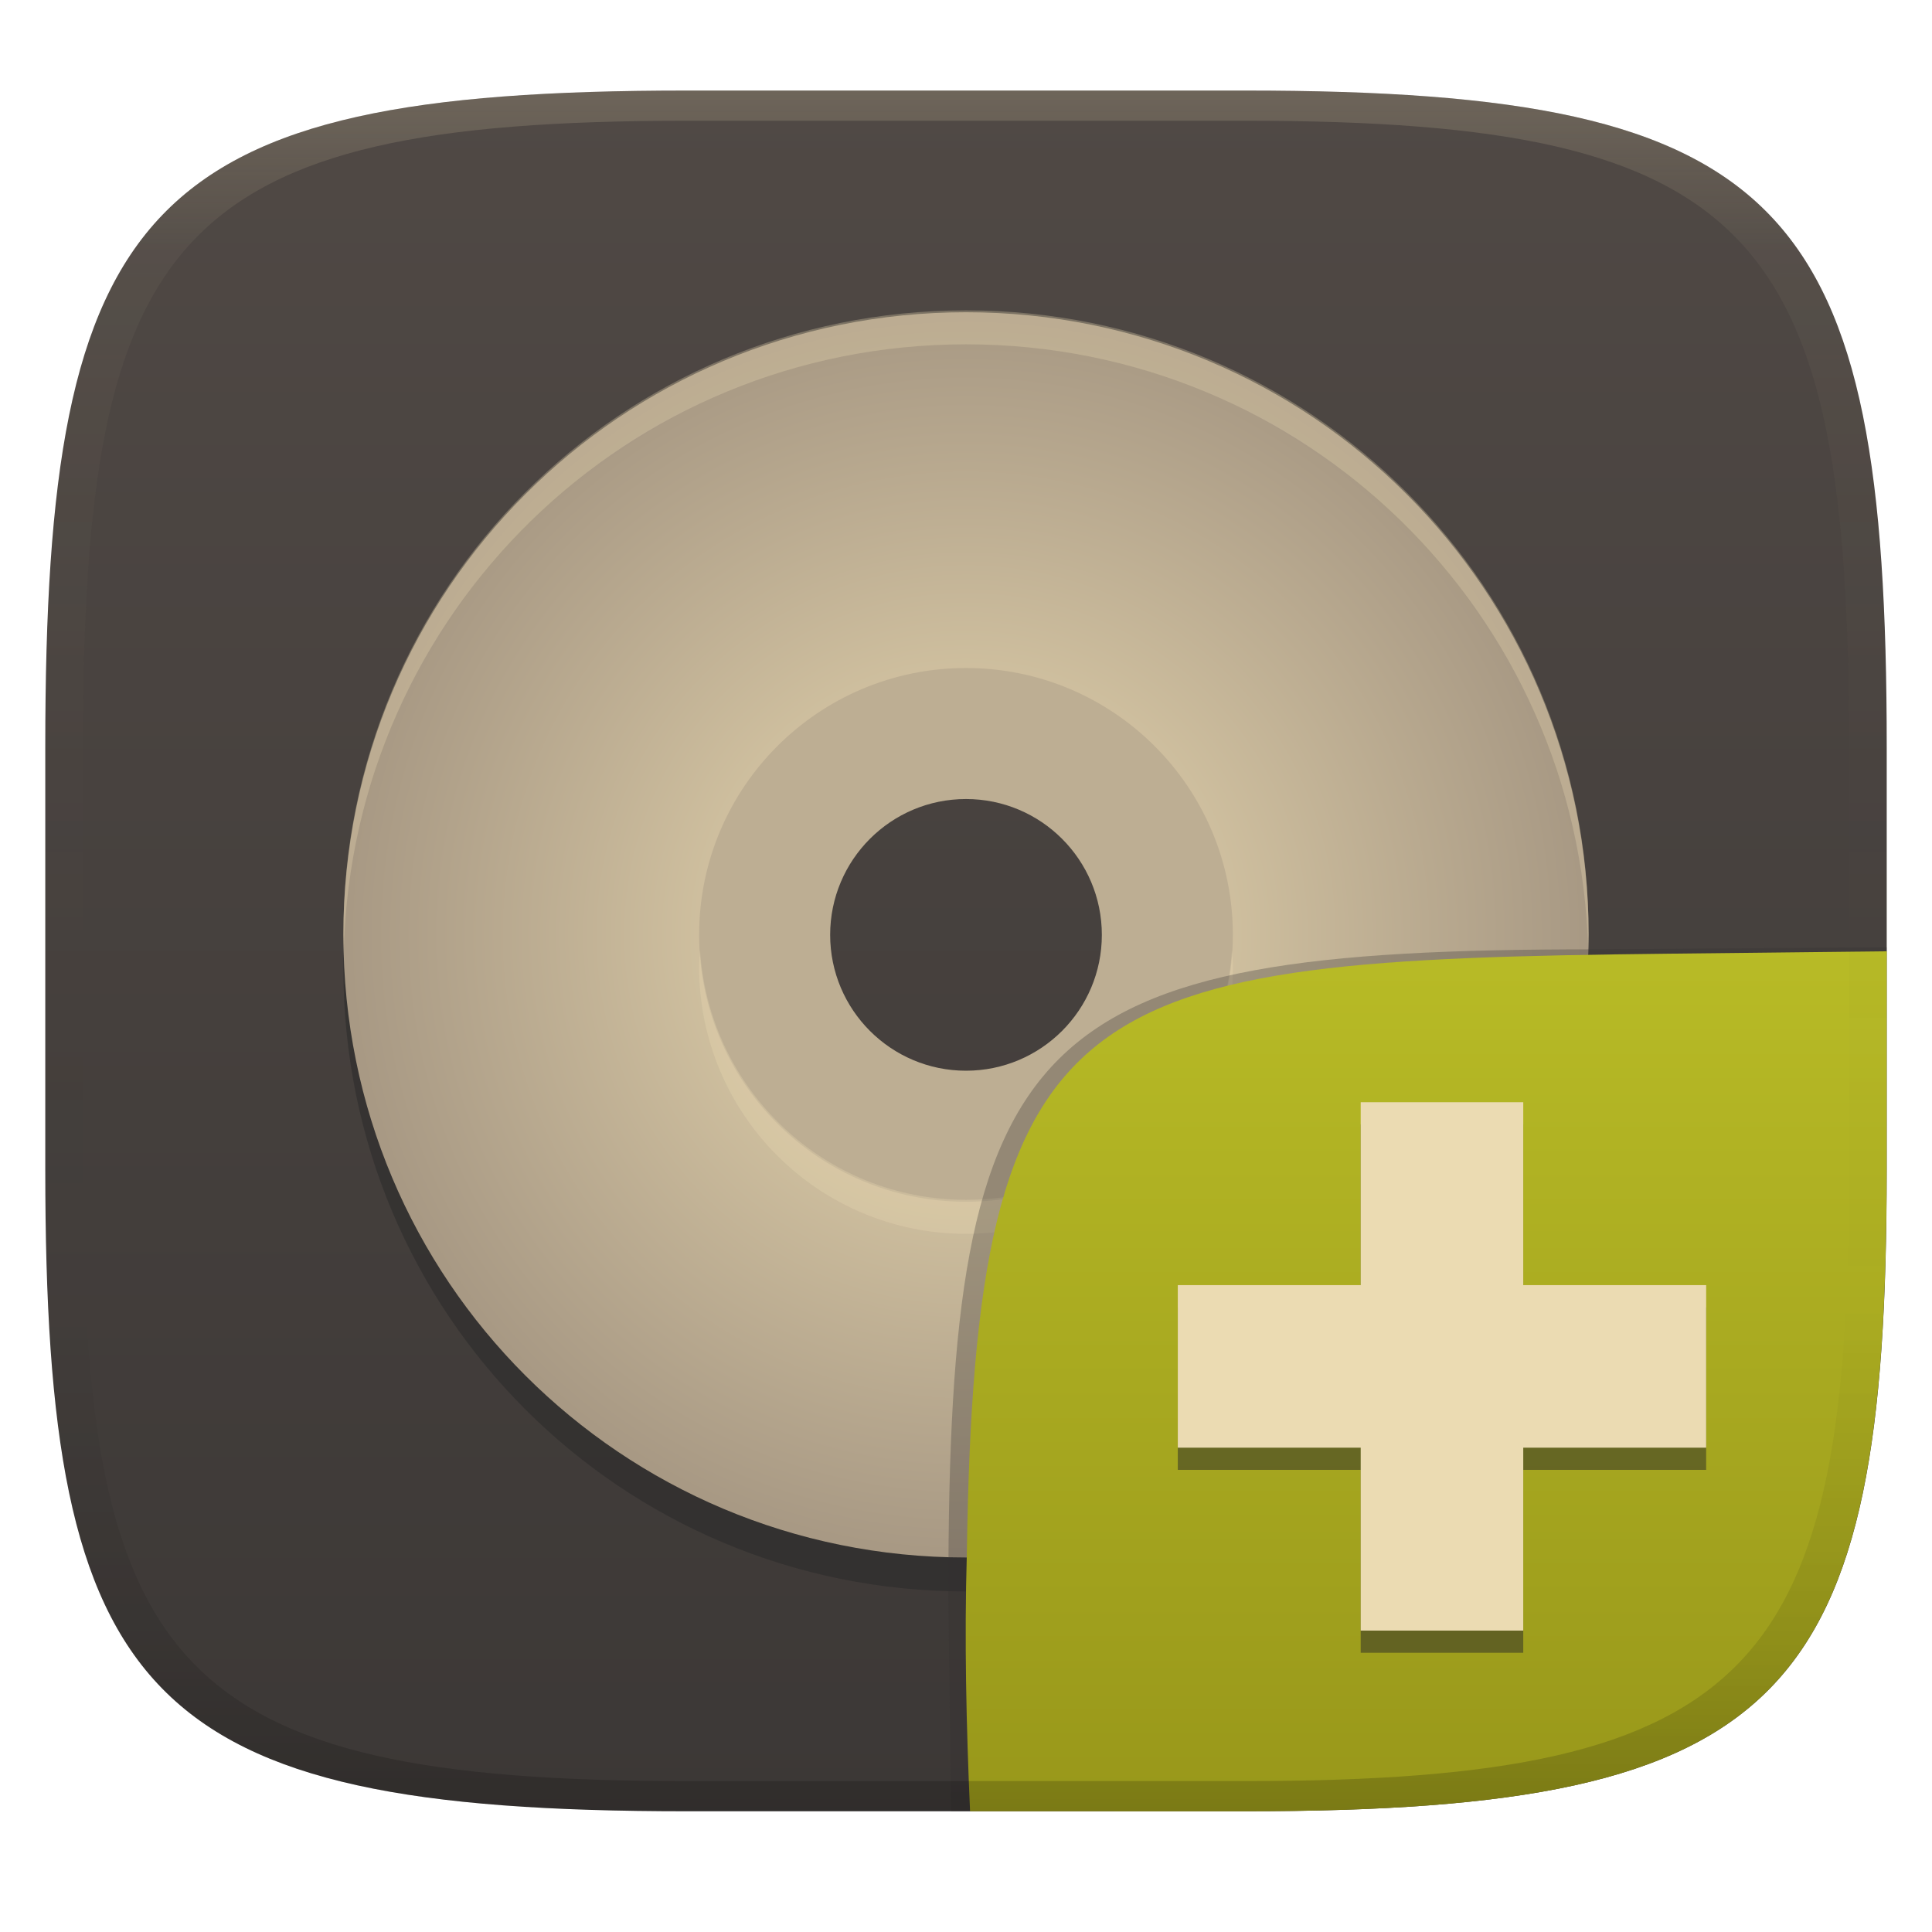
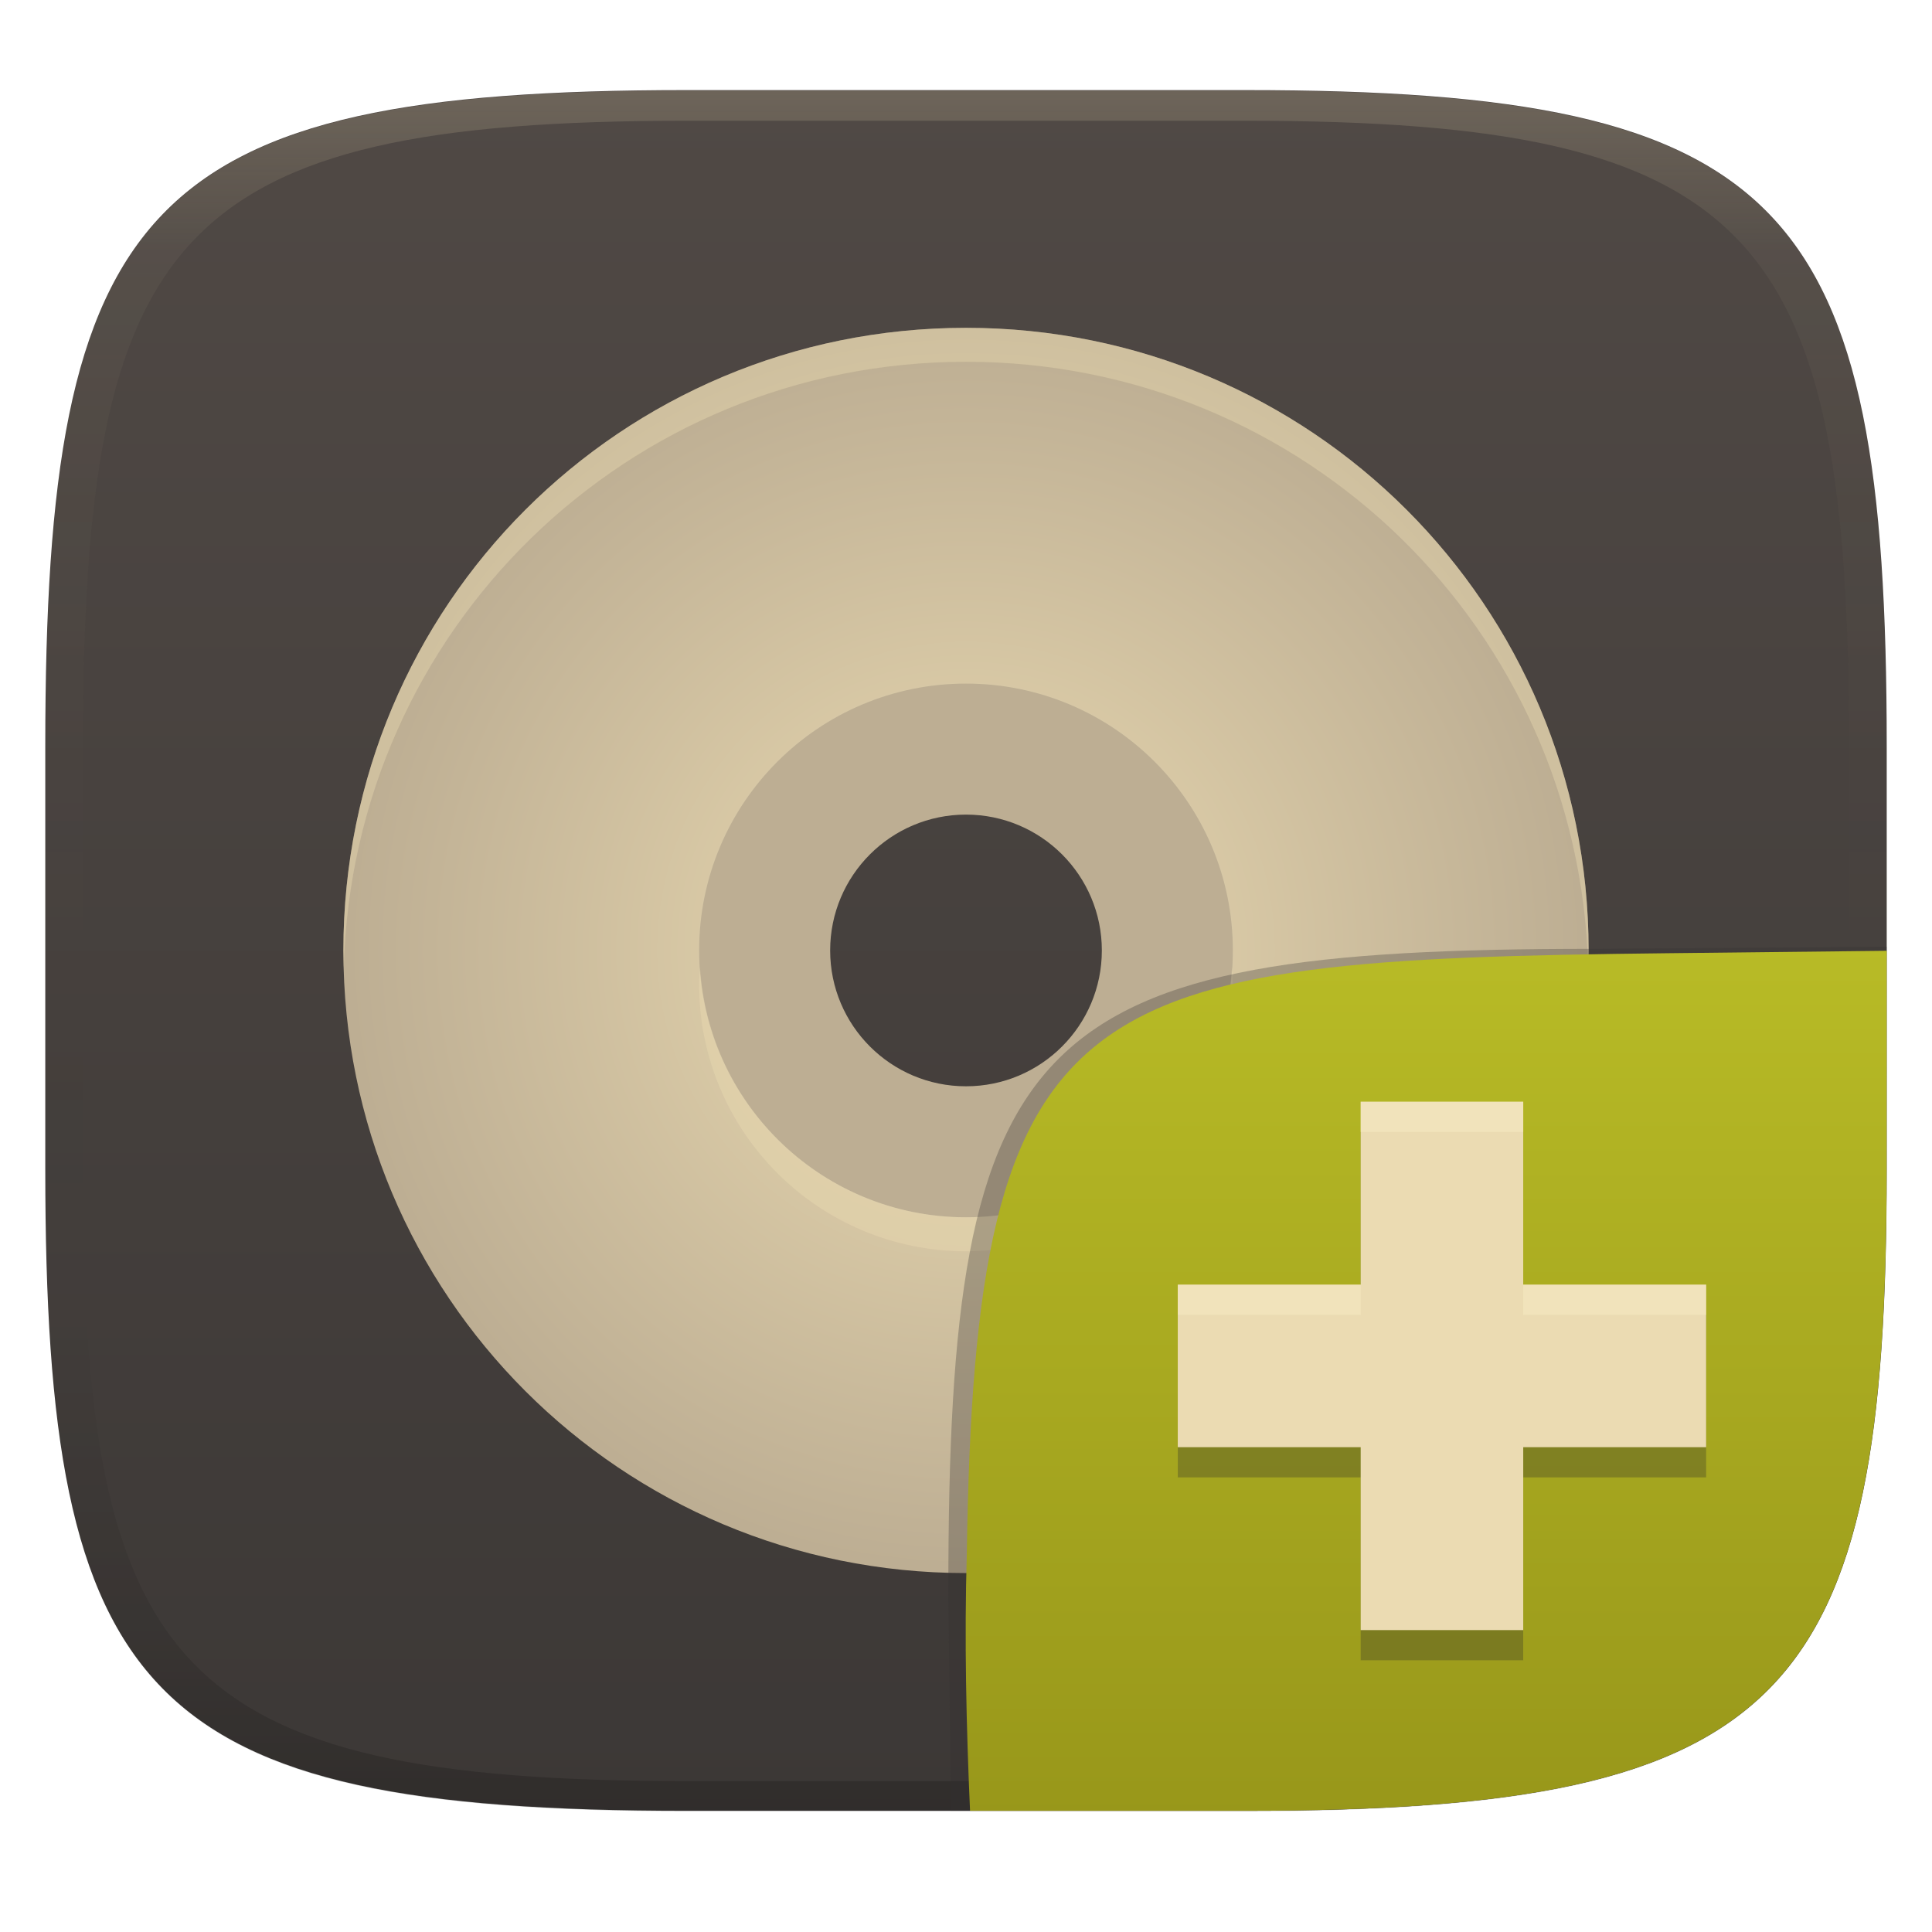
<svg xmlns="http://www.w3.org/2000/svg" width="256" height="256" version="1.1">
  <defs>
    <linearGradient id="linearGradient31" x1=".5" x2=".5" y2="1" gradientTransform="matrix(244,0,0,228,5.986,12)" gradientUnits="userSpaceOnUse">
      <stop stop-color="#ebdbb2" stop-opacity=".2" offset="0" />
      <stop stop-color="#ebdbb2" stop-opacity=".05" offset=".1" />
      <stop stop-opacity="0" offset=".704" />
      <stop stop-opacity=".1" offset=".897" />
      <stop stop-opacity=".2" offset="1" />
    </linearGradient>
-     <linearGradient id="linearGradient6" x1="140" x2="140" y1="12" y2="240" gradientUnits="userSpaceOnUse">
+     <linearGradient id="linearGradient6" x1="140" x2="140" y1="12" y2="240" gradientTransform="translate(0 -.060622)" gradientUnits="userSpaceOnUse">
      <stop stop-color="#504945" offset="0" />
      <stop stop-color="#3c3836" offset="1" />
    </linearGradient>
-     <linearGradient id="b-9-6-3" x1=".631" x2=".631" y1=".5" y2="1" gradientTransform="matrix(244,0,0,228,5.995,12)" gradientUnits="userSpaceOnUse">
+     <radialGradient id="_rgradient_0" cx=".5" cy=".5" r=".5" gradientTransform="matrix(165 0 0 165 45.5 43.439)" gradientUnits="userSpaceOnUse">
+       <stop stop-color="#ebdbb2" offset="0" />
+       <stop stop-color="#bdae93" offset="1" />
+     </radialGradient>
+     <linearGradient id="b-9-6-3-2" x1=".631" x2=".631" y1=".5" y2="1" gradientTransform="matrix(244,0,0,228,5.995,12)" gradientUnits="userSpaceOnUse">
      <stop stop-color="#b8bb26" offset="0" />
      <stop stop-color="#98971a" offset="1" />
    </linearGradient>
-     <radialGradient id="_rgradient_0-1" cx=".5" cy=".5" r=".5" gradientTransform="matrix(165,0,0,165,45.5,43.5)" gradientUnits="userSpaceOnUse">
-       <stop stop-color="#ebdbb2" offset="0" />
-       <stop stop-color="#a89984" offset="1" />
-     </radialGradient>
  </defs>
-   <path d="m165 12c72 0 85 15 85 87v56c0 70-13 85-85 85h-74c-72 0-85-15-85-85v-56c0-72 13-87 85-87z" fill="url(#linearGradient6)" style="isolation:isolate" />
-   <g transform="translate(0,-2.125)">
-     <path d="m128 48c-45.7 0-82.5 36.8-82.5 82.5s36.8 82.5 82.5 82.5 82.5-36.8 82.5-82.5-36.8-82.5-82.5-82.5zm0 47.14c19.53 0 35.36 15.83 35.36 35.36s-15.83 35.36-35.36 35.36-35.36-15.83-35.36-35.36 15.83-35.36 35.36-35.36z" fill="#282828" opacity=".5" style="isolation:isolate" />
-     <path d="m128 90c-19.882 0-36 16.118-36 36s16.118 36 36 36 36-16.118 36-36-16.118-36-36-36zm0 18a18 18 0 0 1 18 18 18 18 0 0 1-18 18 18 18 0 0 1-18-18 18 18 0 0 1 18-18z" fill="#bdae93" stroke-width=".814" style="isolation:isolate" />
-     <path d="m128 43.5c-45.7 0-82.5 36.8-82.5 82.5s36.8 82.5 82.5 82.5 82.5-36.8 82.5-82.5-36.8-82.5-82.5-82.5zm0 47.14c19.53 0 35.36 15.83 35.36 35.36s-15.83 35.36-35.36 35.36-35.36-15.83-35.36-35.36 15.83-35.36 35.36-35.36z" fill="url(#_rgradient_0-1)" style="isolation:isolate" />
-     <path d="m128 43.25c-45.7 0-82.5 36.8-82.5 82.5 0 0.755 0.037 1.5 0.057 2.25 1.188-44.649 37.498-80.25 82.443-80.25 44.945 0 81.256 35.601 82.443 80.25 0.02-0.75 0.057-1.495 0.057-2.25 0-45.7-36.8-82.5-82.5-82.5zm-35.246 84.75c-0.047 0.748-0.113 1.49-0.113 2.25 0 19.53 15.829 35.359 35.359 35.359s35.359-15.829 35.359-35.359c0-0.76-0.066-1.502-0.113-2.25-1.166 18.476-16.476 33.109-35.246 33.109s-34.08-14.633-35.246-33.109z" fill="#ebdbb2" opacity=".3" style="isolation:isolate" />
+   <path d="m165 11.939c72 0 85 15 85 87v56c0 70-13 85-85 85h-74c-72 0-85-15-85-85v-56c0-72 13-87 85-87z" fill="url(#linearGradient6)" style="isolation:isolate" />
+   <path d="m128 89.939c-19.882 0-36 16.118-36 36s16.118 36 36 36 36-16.118 36-36-16.118-36-36-36zm0 18a18 18 0 0 1 18 18 18 18 0 0 1-18 18 18 18 0 0 1-18-18 18 18 0 0 1 18-18z" fill="#bdae93" stroke-width=".814" style="isolation:isolate" />
+   <path d="m128 43.439c-45.7 0-82.5 36.8-82.5 82.5 0 45.7 36.8 82.5 82.5 82.5s82.5-36.8 82.5-82.5c0-45.7-36.8-82.5-82.5-82.5zm0 47.14c19.53 0 35.36 15.83 35.36 35.36s-15.83 35.36-35.36 35.36-35.36-15.83-35.36-35.36 15.83-35.36 35.36-35.36z" fill="url(#_rgradient_0)" style="isolation:isolate" />
+   <path d="m128 43.439c-45.7 0-82.5 36.8-82.5 82.5 0 0.755 0.037 1.5 0.057 2.25 1.188-44.649 37.498-80.25 82.443-80.25s81.256 35.601 82.443 80.25c0.02-0.75 0.057-1.495 0.057-2.25 0-45.7-36.8-82.5-82.5-82.5zm-35.246 84.75c-0.047 0.748-0.113 1.49-0.113 2.25 0 19.53 15.829 35.359 35.359 35.359s35.359-15.829 35.359-35.359c0-0.76-0.066-1.502-0.113-2.25-1.166 18.476-16.476 33.109-35.246 33.109s-34.08-14.633-35.246-33.109z" fill="#ebdbb2" opacity=".4" style="isolation:isolate" />
+   <path d="m91 12c-72 0-85 15-85 87v56c0 70 13 85 85 85h74c72 0 85-15 85-85v-56c0-72-13-87-85-87zm0 4h74c68 0 80 15 80 83v56c0 66-12 81-80 81h-74c-68 0-80-15-80-81v-56c0-68 12-83 80-83z" fill="url(#linearGradient31)" style="isolation:isolate" />
+   <g transform="translate(-.003 -.01492)" style="isolation:isolate">
+     <path d="m128.54 239.95-2.542 1e-5 -0.335-29.11c0-74.81 10.64-85.1 85.52-85.1l38.82-0.272-1e-3 0.532" fill="#32302f" opacity=".3" stroke-width="1.011" style="isolation:isolate" />
+     <path d="m250 126-28.95 0.32c-78.35 0.867-91.85 4.404-92.94 79.55-0.332 11.37-0.076 22.72 0.428 34.08 1.9e-4 4e-3 36.19 4e-3 36.45 4e-3 72 0 85-15 85-85z" fill="url(#b-9-6-3-2)" style="isolation:isolate" />
+     <path d="m180.3 150v24.236h-24.236v21.539h24.236v24.236h21.539v-24.236h24.236v-21.539h-24.236v-24.236z" fill="#282828" opacity=".3" stroke-linecap="round" stroke-linejoin="round" stroke-width="9" style="isolation:isolate;paint-order:markers fill stroke" />
+     <path d="m180.3 146v24.236h-24.236v21.539h24.236v24.236h21.539v-24.236h24.236v-21.539h-24.236v-24.236z" fill="#ebdbb2" stroke-linecap="round" stroke-linejoin="round" stroke-width="9" style="paint-order:markers fill stroke" />
+     <path d="m180.3 146v4.004h21.539v-4.004zm-24.236 24.236v4.004h24.236v-4.004zm45.775 0v4.004h24.236v-4.004z" fill="#fbf1c7" opacity=".4" style="isolation:isolate;paint-order:markers fill stroke" />
  </g>
-   <g transform="translate(0 .0497)" style="isolation:isolate">
-     <path d="m128.54 239.95-2.542 1e-5 -0.335-29.11c0-74.81 10.64-85.1 85.52-85.1l38.82-0.272-1e-3 0.532" fill="#32302f" opacity=".3" stroke-width="1.011" style="isolation:isolate" />
-     <path d="m250 126-28.95 0.32c-78.35 0.867-91.85 4.404-92.94 79.55-0.332 11.37-0.076 22.72 0.428 34.08 1.9e-4 4e-3 36.19 4e-3 36.45 4e-3 72 0 85-15 85-85z" fill="url(#b-9-6-3)" style="isolation:isolate" />
-     <path d="m180.3 148.94v24.236h-24.236v21.539h24.236v24.236h21.539v-24.236h24.236v-21.539h-24.236v-24.236z" fill="#282828" opacity=".5" stroke-linecap="round" stroke-linejoin="round" stroke-width="9" style="isolation:isolate;paint-order:markers fill stroke" />
-     <path d="m180.3 146v24.236h-24.236v21.539h24.236v24.236h21.539v-24.236h24.236v-21.539h-24.236v-24.236z" fill="#ebdbb2" stroke-linecap="round" stroke-linejoin="round" stroke-width="9" style="paint-order:markers fill stroke" />
-   </g>
-   <path d="m91 12c-72 0-85 15-85 87v56c0 70 13 85 85 85h74c72 0 85-15 85-85v-56c0-72-13-87-85-87zm0 4h74c68 0 80 15 80 83v56c0 66-12 81-80 81h-74c-68 0-80-15-80-81v-56c0-68 12-83 80-83z" fill="url(#linearGradient31)" style="isolation:isolate" />
</svg>
